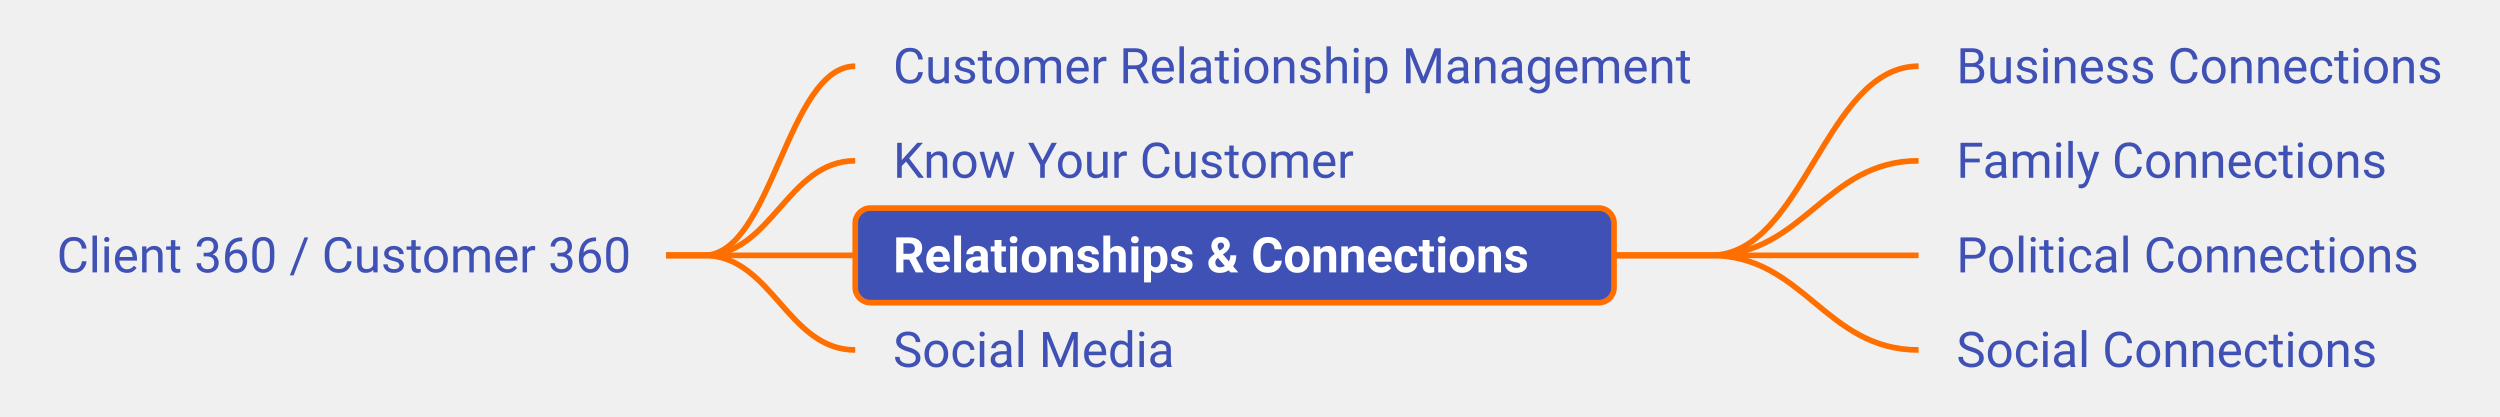
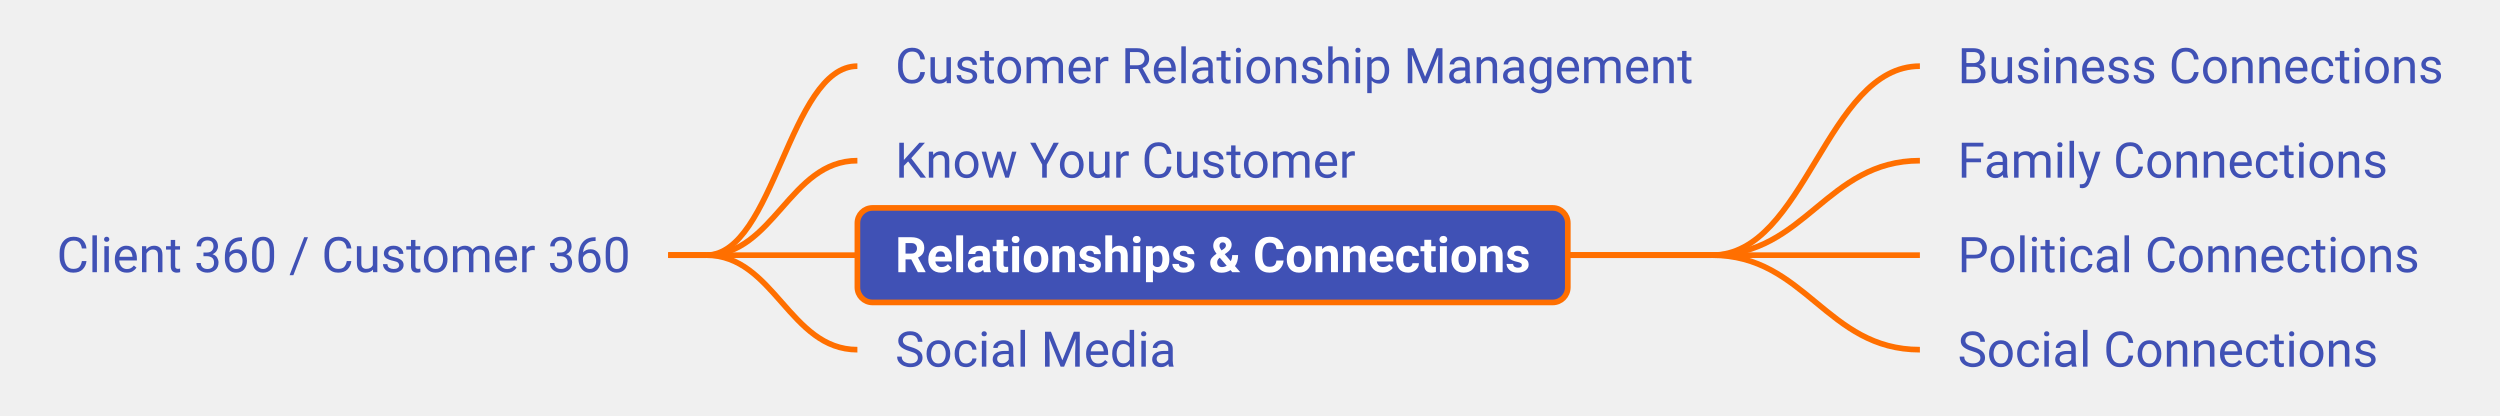
- <svg xmlns="http://www.w3.org/2000/svg" xmlns:xlink="http://www.w3.org/1999/xlink" viewBox="173.94 345.00 660.80 110.00" width="660.80px" height="110.00px" class="use-case-tree-svg">
+ <svg xmlns="http://www.w3.org/2000/svg" xmlns:xlink="http://www.w3.org/1999/xlink" viewBox="173.20 345.00 661.31 110.00" width="661.31px" height="110.00px" class="use-case-tree-svg">
  <rect width="100%" height="100%" fill="transparent" />
  <line x1="350.00" y1="412.50" x2="360.00" y2="412.50" stroke="#FF6F00" stroke-width="1.5" />
  <path d="M 360.00 412.50 C 378.00 412.50, 382.00 362.50, 400.00 362.50" stroke="#FF6F00" stroke-width="1.5" fill="none" />
  <line x1="350.00" y1="412.50" x2="360.00" y2="412.50" stroke="#FF6F00" stroke-width="1.5" />
  <path d="M 360.00 412.50 C 378.00 412.50, 382.00 387.50, 400.00 387.50" stroke="#FF6F00" stroke-width="1.5" fill="none" />
  <line x1="350.00" y1="412.50" x2="360.00" y2="412.50" stroke="#FF6F00" stroke-width="1.5" />
  <path d="M 360.00 412.50 C 378.00 412.50, 382.00 412.50, 400.00 412.50" stroke="#FF6F00" stroke-width="1.5" fill="none" />
  <line x1="350.00" y1="412.50" x2="360.00" y2="412.50" stroke="#FF6F00" stroke-width="1.5" />
  <path d="M 360.00 412.50 C 378.00 412.50, 382.00 437.50, 400.00 437.50" stroke="#FF6F00" stroke-width="1.5" fill="none" />
-   <line x1="600.56" y1="412.50" x2="626.06" y2="412.50" stroke="#FF6F00" stroke-width="1.5" />
+   <line x1="587.92" y1="412.50" x2="626.06" y2="412.50" stroke="#FF6F00" stroke-width="1.5" />
  <path d="M 626.06 412.50 C 650.81 412.50, 656.31 362.50, 681.06 362.50" stroke="#FF6F00" stroke-width="1.5" fill="none" />
-   <line x1="600.56" y1="412.50" x2="626.06" y2="412.50" stroke="#FF6F00" stroke-width="1.5" />
+   <line x1="587.92" y1="412.50" x2="626.06" y2="412.50" stroke="#FF6F00" stroke-width="1.5" />
  <path d="M 626.06 412.50 C 650.81 412.50, 656.31 387.50, 681.06 387.50" stroke="#FF6F00" stroke-width="1.5" fill="none" />
-   <line x1="600.56" y1="412.50" x2="626.06" y2="412.50" stroke="#FF6F00" stroke-width="1.5" />
+   <line x1="587.92" y1="412.50" x2="626.06" y2="412.50" stroke="#FF6F00" stroke-width="1.5" />
  <path d="M 626.06 412.50 C 650.81 412.50, 656.31 412.50, 681.06 412.50" stroke="#FF6F00" stroke-width="1.5" fill="none" />
-   <line x1="600.56" y1="412.50" x2="626.06" y2="412.50" stroke="#FF6F00" stroke-width="1.5" />
+   <line x1="587.92" y1="412.50" x2="626.06" y2="412.50" stroke="#FF6F00" stroke-width="1.5" />
  <path d="M 626.06 412.50 C 650.81 412.50, 656.31 437.50, 681.06 437.50" stroke="#FF6F00" stroke-width="1.5" fill="none" />
  <a xlink:href="/use-case/client-360/" target="_top">
-     <rect x="178.94" y="400.00" width="171.06" height="25" rx="4" ry="4" fill="none" stroke="none" pointer-events="all" />
-     <text x="188.94" y="417.00" text-anchor="start" font-family="Roboto, sans-serif" font-size="13" fill="#4051B5" font-weight="normal">Client 360 / Customer 360</text>
+     <rect x="178.20" y="400.00" width="171.80" height="25" rx="4" ry="4" fill="none" stroke="none" pointer-events="all" />
+     <text x="188.20" y="417.00" text-anchor="start" font-family="Roboto, sans-serif" font-size="13" fill="#4051B5" font-weight="normal">Client 360 / Customer 360</text>
  </a>
  <a xlink:href="/use-case/client-360/customer-relationship-management/" target="_top">
    <rect x="400.00" y="350.00" width="231.06" height="25" rx="4" ry="4" fill="none" stroke="none" pointer-events="all" />
    <text x="410.00" y="367.00" text-anchor="start" font-family="Roboto, sans-serif" font-size="13" fill="#4051B5" font-weight="normal">Customer Relationship Management</text>
  </a>
  <a xlink:href="/use-case/client-360/know-your-customer/" target="_top">
-     <rect x="400.00" y="375.00" width="142.16" height="25" rx="4" ry="4" fill="none" stroke="none" pointer-events="all" />
+     <rect x="400.00" y="375.00" width="141.81" height="25" rx="4" ry="4" fill="none" stroke="none" pointer-events="all" />
    <text x="410.00" y="392.00" text-anchor="start" font-family="Roboto, sans-serif" font-size="13" fill="#4051B5" font-weight="normal">Know Your Customer</text>
  </a>
  <a xlink:href="/use-case/client-360/relationships-and-connections/" target="_top">
-     <rect x="400.00" y="400.00" width="200.56" height="25" rx="4" ry="4" fill="#4051B5" stroke="#FF6F00" stroke-width="1.5" />
+     <rect x="400.00" y="400.00" width="187.92" height="25" rx="4" ry="4" fill="#4051B5" stroke="#FF6F00" stroke-width="1.5" />
    <text x="410.00" y="417.00" text-anchor="start" font-family="Roboto, sans-serif" font-size="13" fill="#FFFFFF" font-weight="bold">Relationships &amp; Connections</text>
  </a>
  <a xlink:href="/use-case/client-360/relationships-and-connections/business-connections/" target="_top">
-     <rect x="681.06" y="350.00" width="148.67" height="25" rx="4" ry="4" fill="none" stroke="none" pointer-events="all" />
+     <rect x="681.06" y="350.00" width="148.45" height="25" rx="4" ry="4" fill="none" stroke="none" pointer-events="all" />
    <text x="691.06" y="367.00" text-anchor="start" font-family="Roboto, sans-serif" font-size="13" fill="#4051B5" font-weight="normal">Business Connections</text>
  </a>
  <a xlink:href="/use-case/client-360/relationships-and-connections/family-connections/" target="_top">
-     <rect x="681.06" y="375.00" width="134.19" height="25" rx="4" ry="4" fill="none" stroke="none" pointer-events="all" />
+     <rect x="681.06" y="375.00" width="133.78" height="25" rx="4" ry="4" fill="none" stroke="none" pointer-events="all" />
    <text x="691.06" y="392.00" text-anchor="start" font-family="Roboto, sans-serif" font-size="13" fill="#4051B5" font-weight="normal">Family Connections</text>
  </a>
  <a xlink:href="/use-case/client-360/relationships-and-connections/political-connections/" target="_top">
-     <rect x="681.06" y="400.00" width="140.72" height="25" rx="4" ry="4" fill="none" stroke="none" pointer-events="all" />
+     <rect x="681.06" y="400.00" width="142.17" height="25" rx="4" ry="4" fill="none" stroke="none" pointer-events="all" />
    <text x="691.06" y="417.00" text-anchor="start" font-family="Roboto, sans-serif" font-size="13" fill="#4051B5" font-weight="normal">Political Connections</text>
  </a>
  <a xlink:href="/use-case/client-360/relationships-and-connections/social-connections/" target="_top">
-     <rect x="681.06" y="425.00" width="131.33" height="25" rx="4" ry="4" fill="none" stroke="none" pointer-events="all" />
+     <rect x="681.06" y="425.00" width="131.20" height="25" rx="4" ry="4" fill="none" stroke="none" pointer-events="all" />
    <text x="691.06" y="442.00" text-anchor="start" font-family="Roboto, sans-serif" font-size="13" fill="#4051B5" font-weight="normal">Social Connections</text>
  </a>
  <a xlink:href="/use-case/client-360/social-media/" target="_top">
-     <rect x="400.00" y="425.00" width="94.45" height="25" rx="4" ry="4" fill="none" stroke="none" pointer-events="all" />
+     <rect x="400.00" y="425.00" width="94.36" height="25" rx="4" ry="4" fill="none" stroke="none" pointer-events="all" />
    <text x="410.00" y="442.00" text-anchor="start" font-family="Roboto, sans-serif" font-size="13" fill="#4051B5" font-weight="normal">Social Media</text>
  </a>
</svg>
